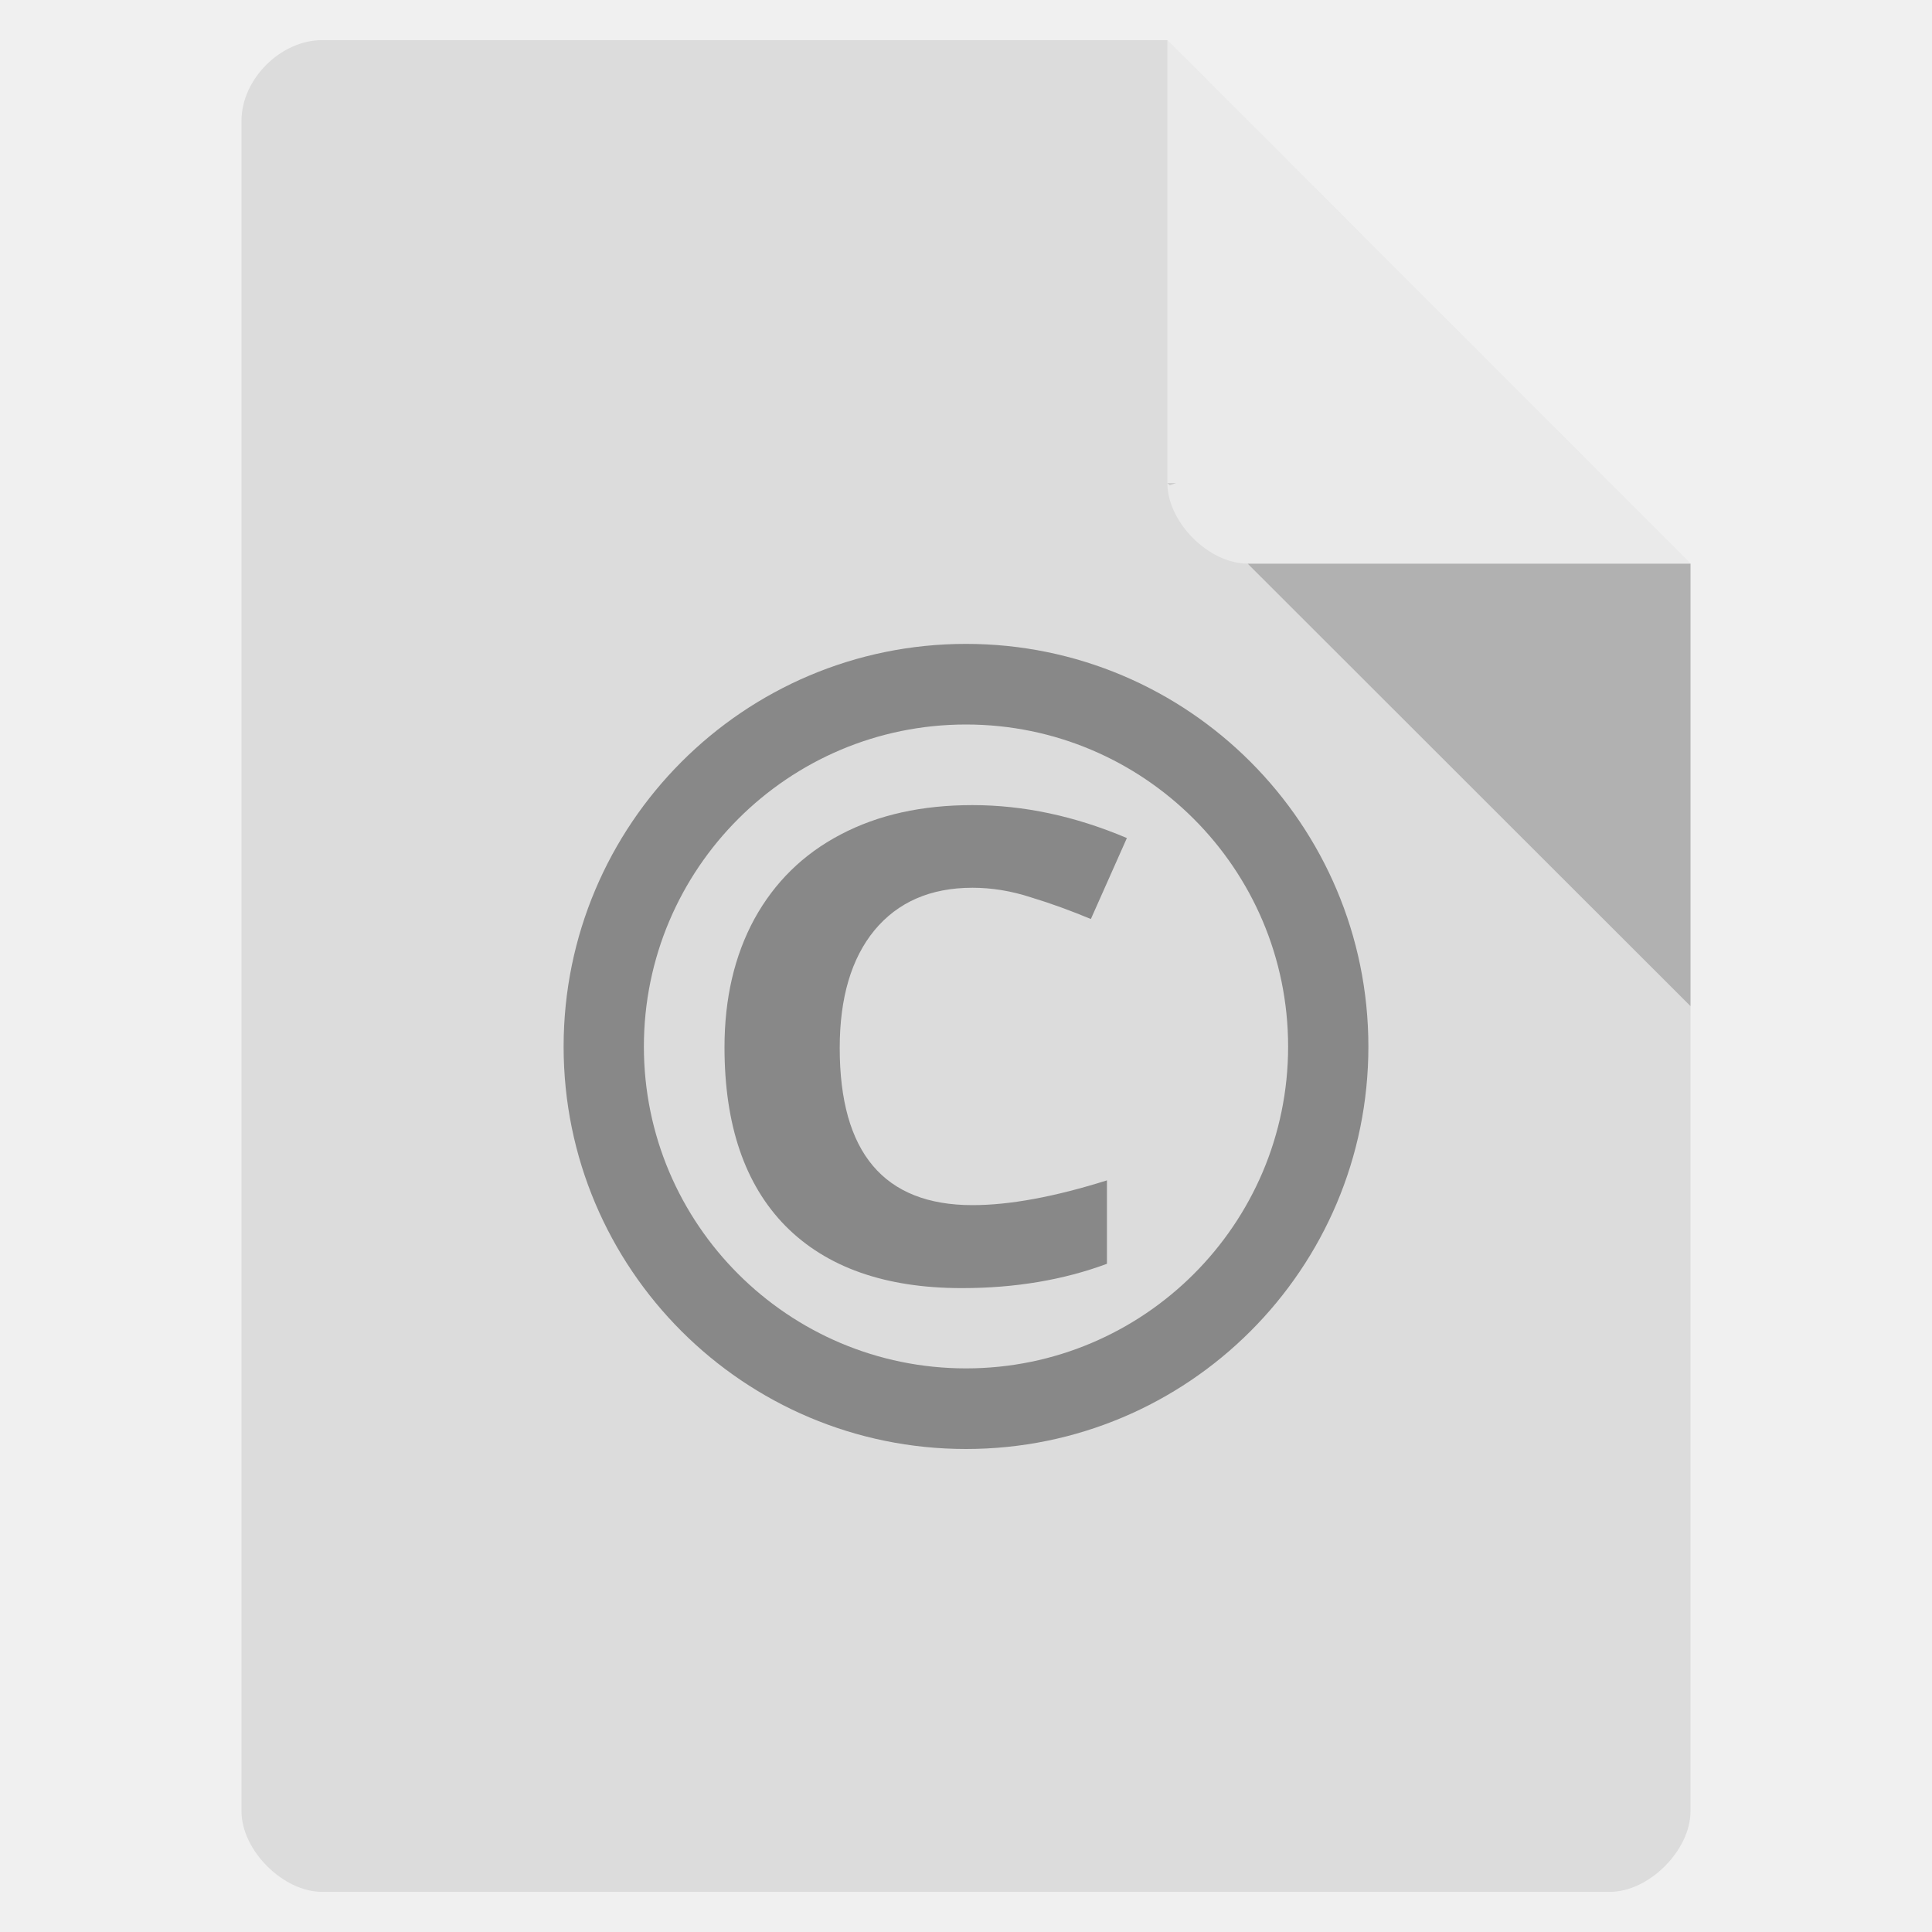
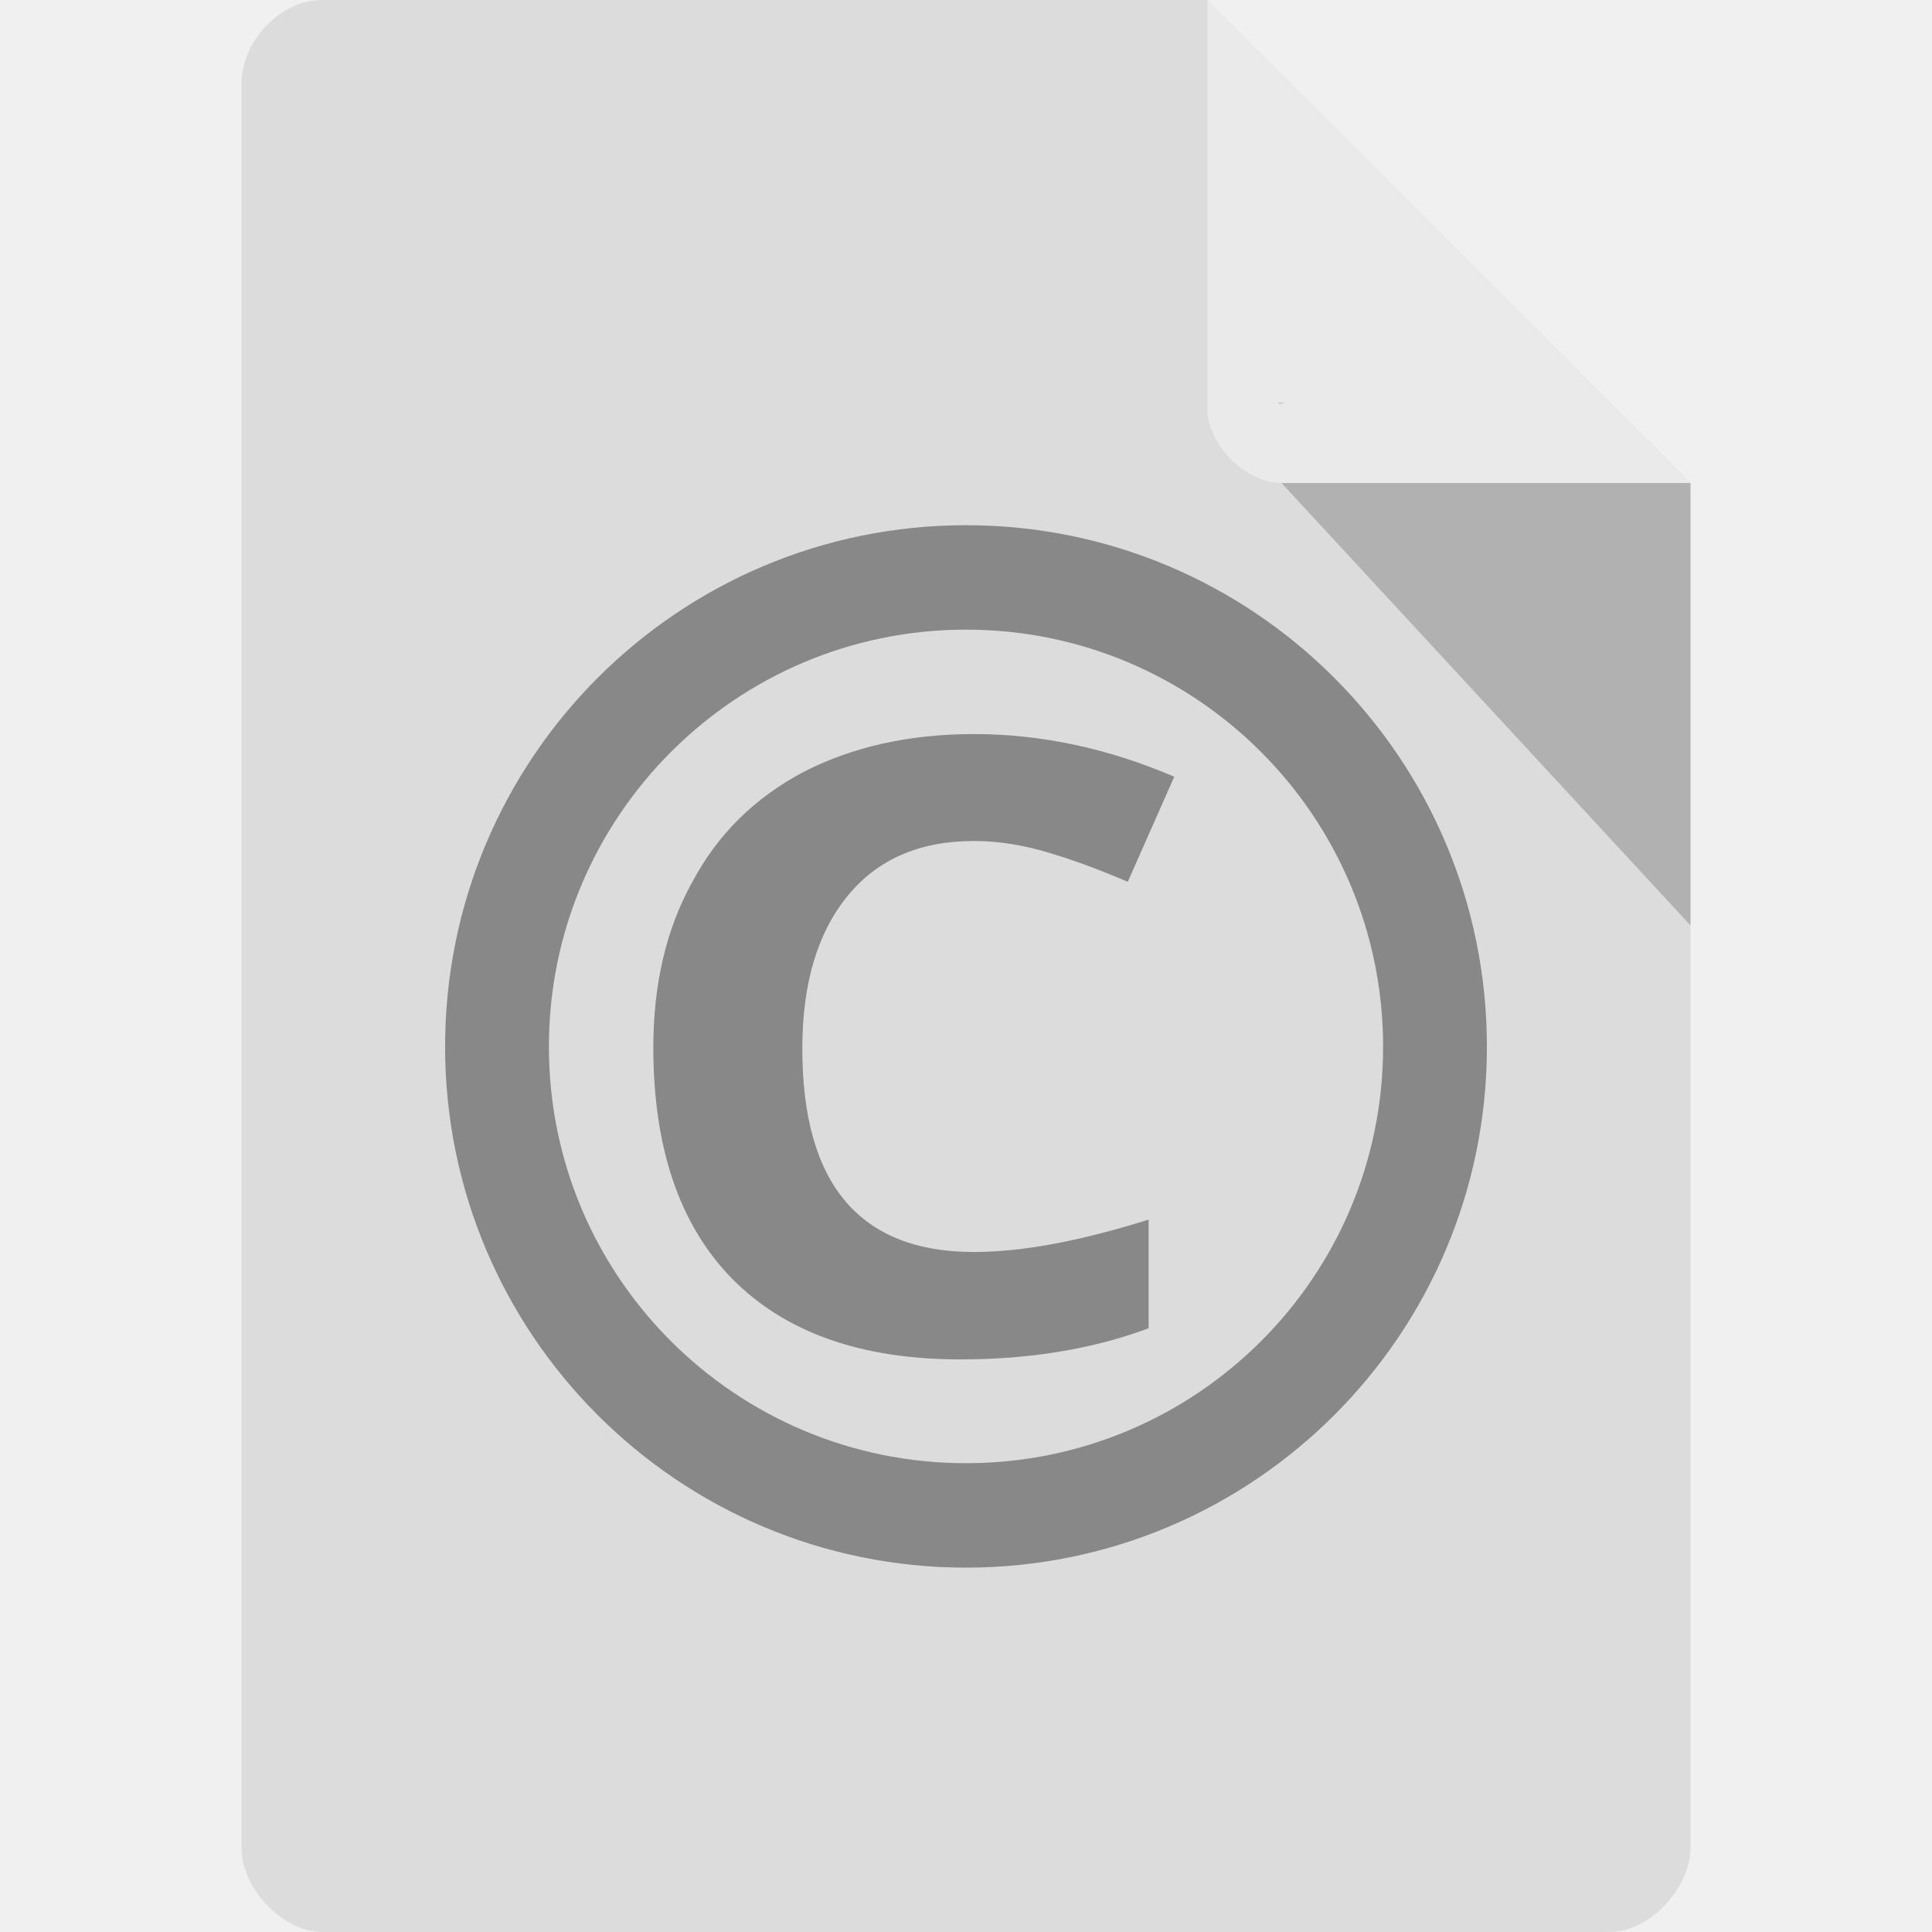
- <svg xmlns="http://www.w3.org/2000/svg" width="22" height="22" viewBox="0 0 22 22">
-   <path style="fill:#dcdcdc" d="M 3.668 0.457 C 3.195 0.457 2.75 0.902 2.75 1.375 L 2.75 20.625 C 2.75 21.07 3.223 21.543 3.668 21.543 L 18.332 21.543 C 18.777 21.543 19.25 21.07 19.25 20.625 L 19.25 6.418 L 13.293 0.457 Z " />
-   <path style="fill:#000;fill-opacity:.196" d="M 13.293 5.5 L 13.32 5.527 L 13.391 5.5 Z M 14.207 6.418 L 19.25 11.457 L 19.25 6.418 Z " />
-   <path style="fill:#fff;fill-opacity:.392" d="M 13.293 0.457 L 19.25 6.418 L 14.207 6.418 C 13.762 6.418 13.293 5.945 13.293 5.5 Z " />
-   <g style="fill:#888">
-     <path d="M 11 7.332 C 8.469 7.332 6.418 9.387 6.418 11.918 C 6.418 14.449 8.469 16.5 11 16.5 C 13.531 16.5 15.582 14.449 15.582 11.918 C 15.582 9.387 13.531 7.332 11 7.332 Z M 11 8.25 C 13.023 8.25 14.668 9.891 14.668 11.918 C 14.668 13.941 13.023 15.582 11 15.582 C 8.977 15.582 7.332 13.941 7.332 11.918 C 7.332 9.891 8.977 8.25 11 8.25 Z " />
-     <path d="M 11.074 10.109 C 10.594 10.109 10.223 10.273 9.957 10.594 C 9.695 10.914 9.562 11.359 9.562 11.934 C 9.562 13.125 10.066 13.723 11.074 13.723 C 11.496 13.723 12.008 13.629 12.605 13.441 L 12.605 14.391 C 12.113 14.574 11.562 14.668 10.953 14.668 C 10.078 14.668 9.41 14.43 8.945 13.961 C 8.48 13.488 8.25 12.809 8.25 11.926 C 8.25 11.371 8.363 10.883 8.59 10.465 C 8.82 10.047 9.145 9.727 9.57 9.504 C 10 9.277 10.5 9.168 11.074 9.168 C 11.656 9.168 12.242 9.293 12.832 9.543 L 12.422 10.465 C 12.195 10.371 11.973 10.289 11.742 10.219 C 11.516 10.145 11.293 10.109 11.074 10.109 " />
+ <svg xmlns="http://www.w3.org/2000/svg" width="16" height="16" viewBox="0 0 16 16" id="svg2" version="1.1">
+   <defs id="defs18" />
+   <path style="fill:#dcdcdc;fill-opacity:1" d="M 2.668,-4.462e-4 C 2.324,-4.462e-4 2,0.338 2,0.696 L 2,15.303 C 2,15.641 2.344,16 2.668,16 l 10.664,0 C 13.656,16 14,15.641 14,15.303 L 14,4 10,-4.462e-4 z" id="path4" />
+   <g style="fill:#888888" id="g10" transform="matrix(1.294691,0,0,1.294691,-2.35753,-2.553799)">
+     <path d="m 8,5.332 c -1.84,0 -3.332,1.492 -3.332,3.336 C 4.668,10.508 6.16,12 8,12 9.84,12 11.332,10.508 11.332,8.668 11.332,6.824 9.84,5.332 8,5.332 z M 8,6 c 1.473,0 2.668,1.195 2.668,2.668 0,1.473 -1.195,2.664 -2.668,2.664 -1.473,0 -2.668,-1.191 -2.668,-2.664 C 5.332,7.195 6.527,6 8,6 z" id="path12" />
+     <path d="m 8.051,7.352 c -0.348,0 -0.617,0.117 -0.809,0.352 C 7.051,7.938 6.953,8.262 6.953,8.68 c 0,0.867 0.367,1.301 1.098,1.301 0.309,0 0.68,-0.07 1.117,-0.207 l 0,0.695 c -0.359,0.133 -0.758,0.199 -1.203,0.199 -0.637,0 -1.121,-0.172 -1.461,-0.516 C 6.168,9.809 6,9.316 6,8.672 6,8.27 6.082,7.914 6.25,7.613 6.414,7.305 6.652,7.074 6.961,6.91 7.273,6.75 7.637,6.668 8.051,6.668 c 0.426,0 0.855,0.09 1.281,0.273 L 9.035,7.613 C 8.871,7.543 8.707,7.48 8.539,7.43 8.375,7.379 8.211,7.352 8.051,7.352" id="path14" />
  </g>
+   <path style="fill:#000000;fill-opacity:0.196" d="m 10.583,3.332 0.015,0.02 0.04,-0.02 z m 0.03,0.668 3.387,3.664 0,-3.664 z" id="path6" />
+   <path style="fill:#ffffff;fill-opacity:0.392" d="m 10,-4.462e-4 3.996,4 -3.384,0 c -0.299,0 -0.613,-0.317 -0.613,-0.616 z" id="path8" />
</svg>
